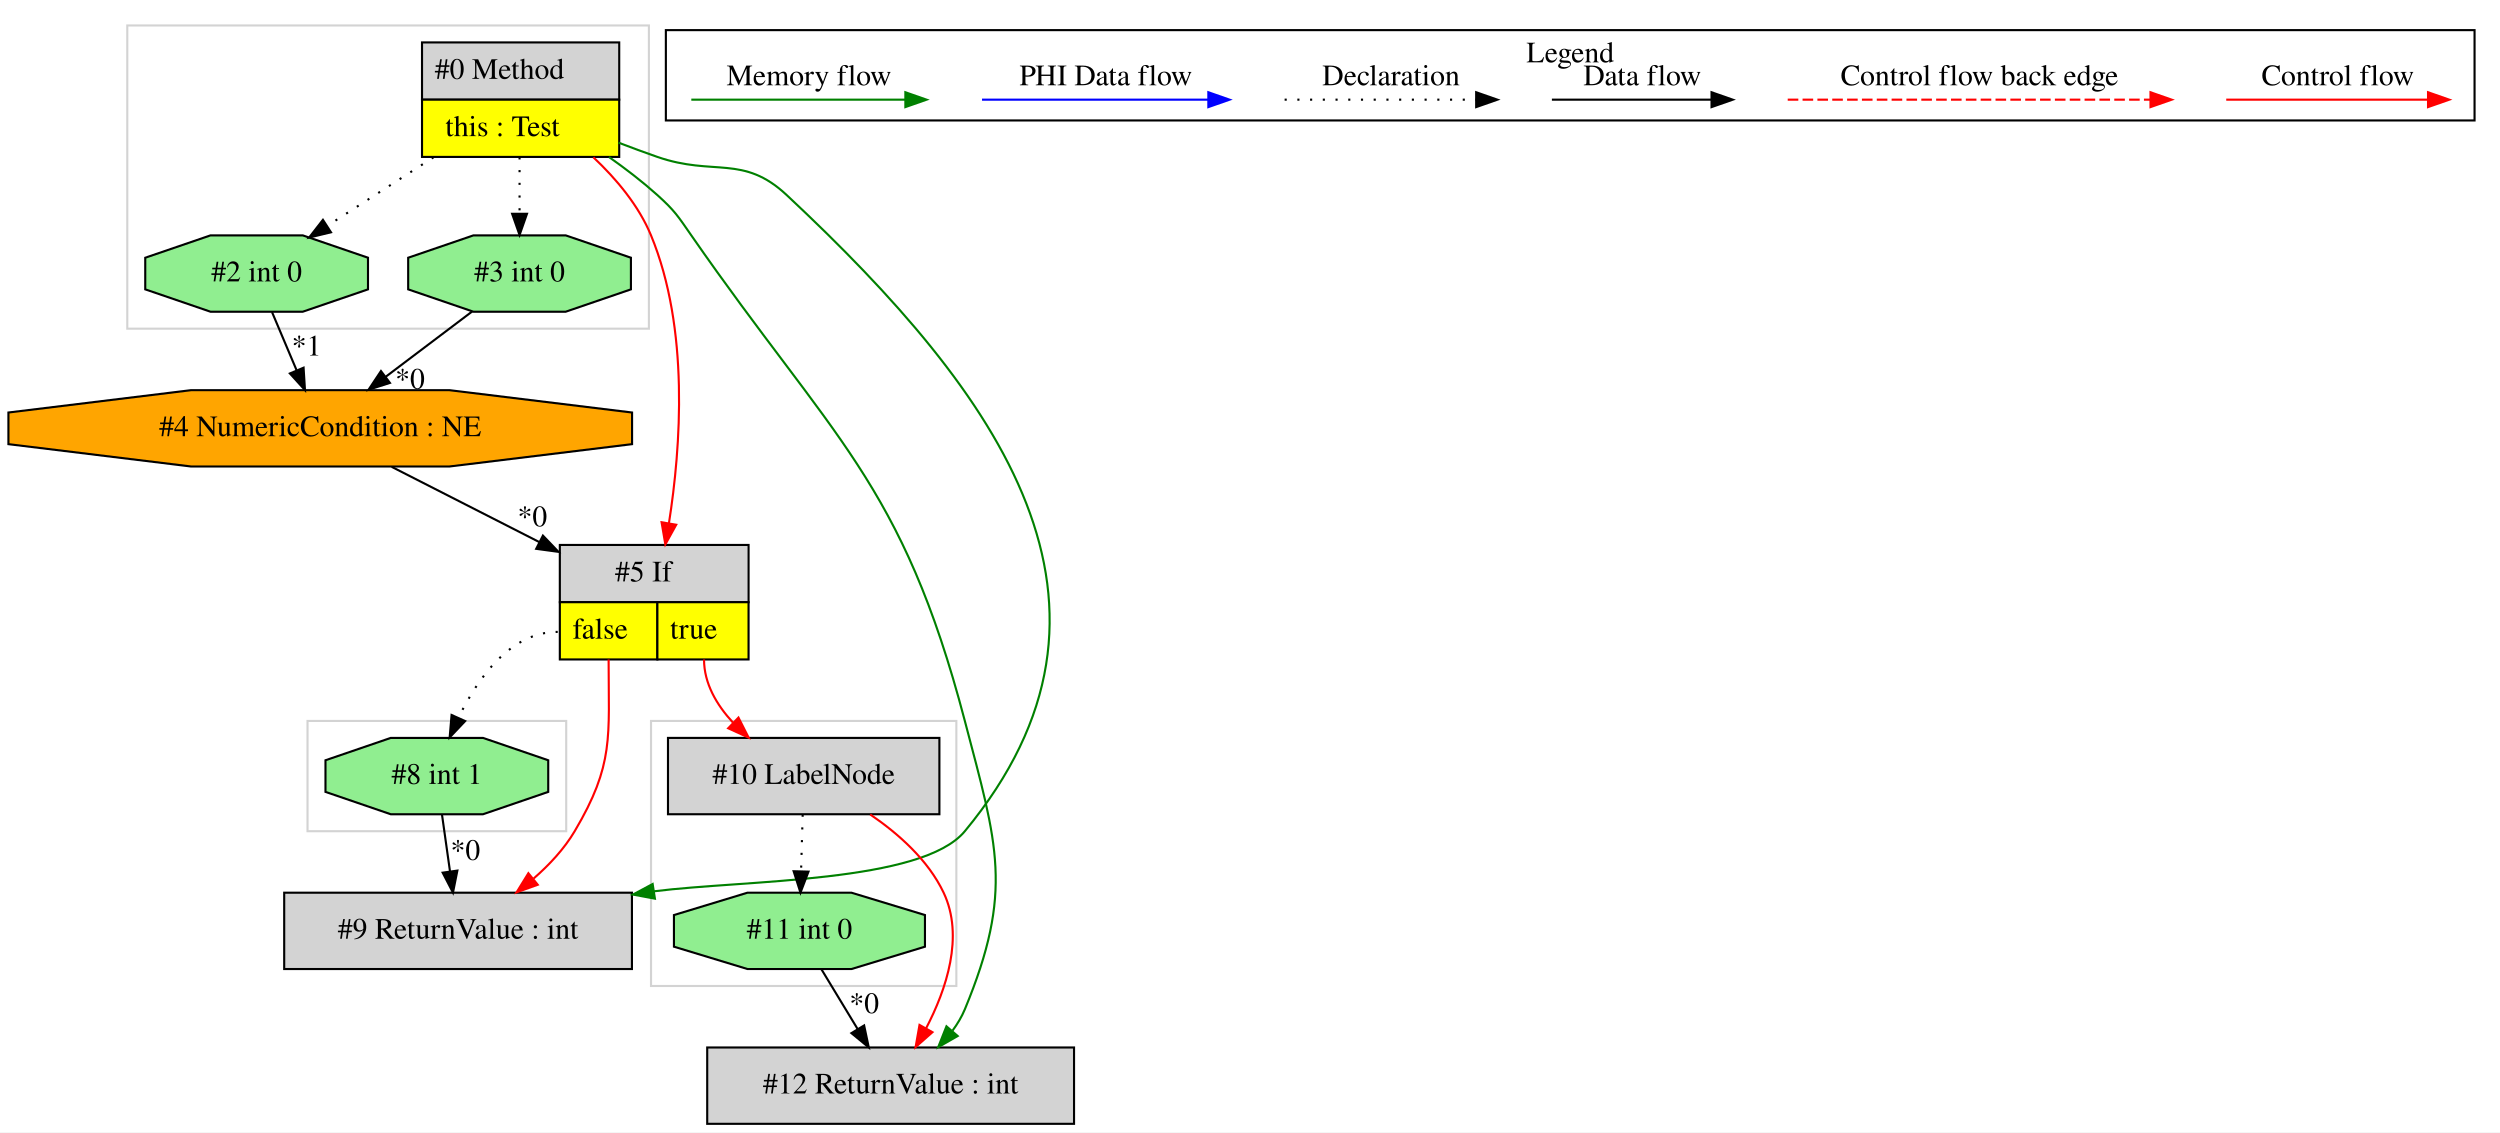
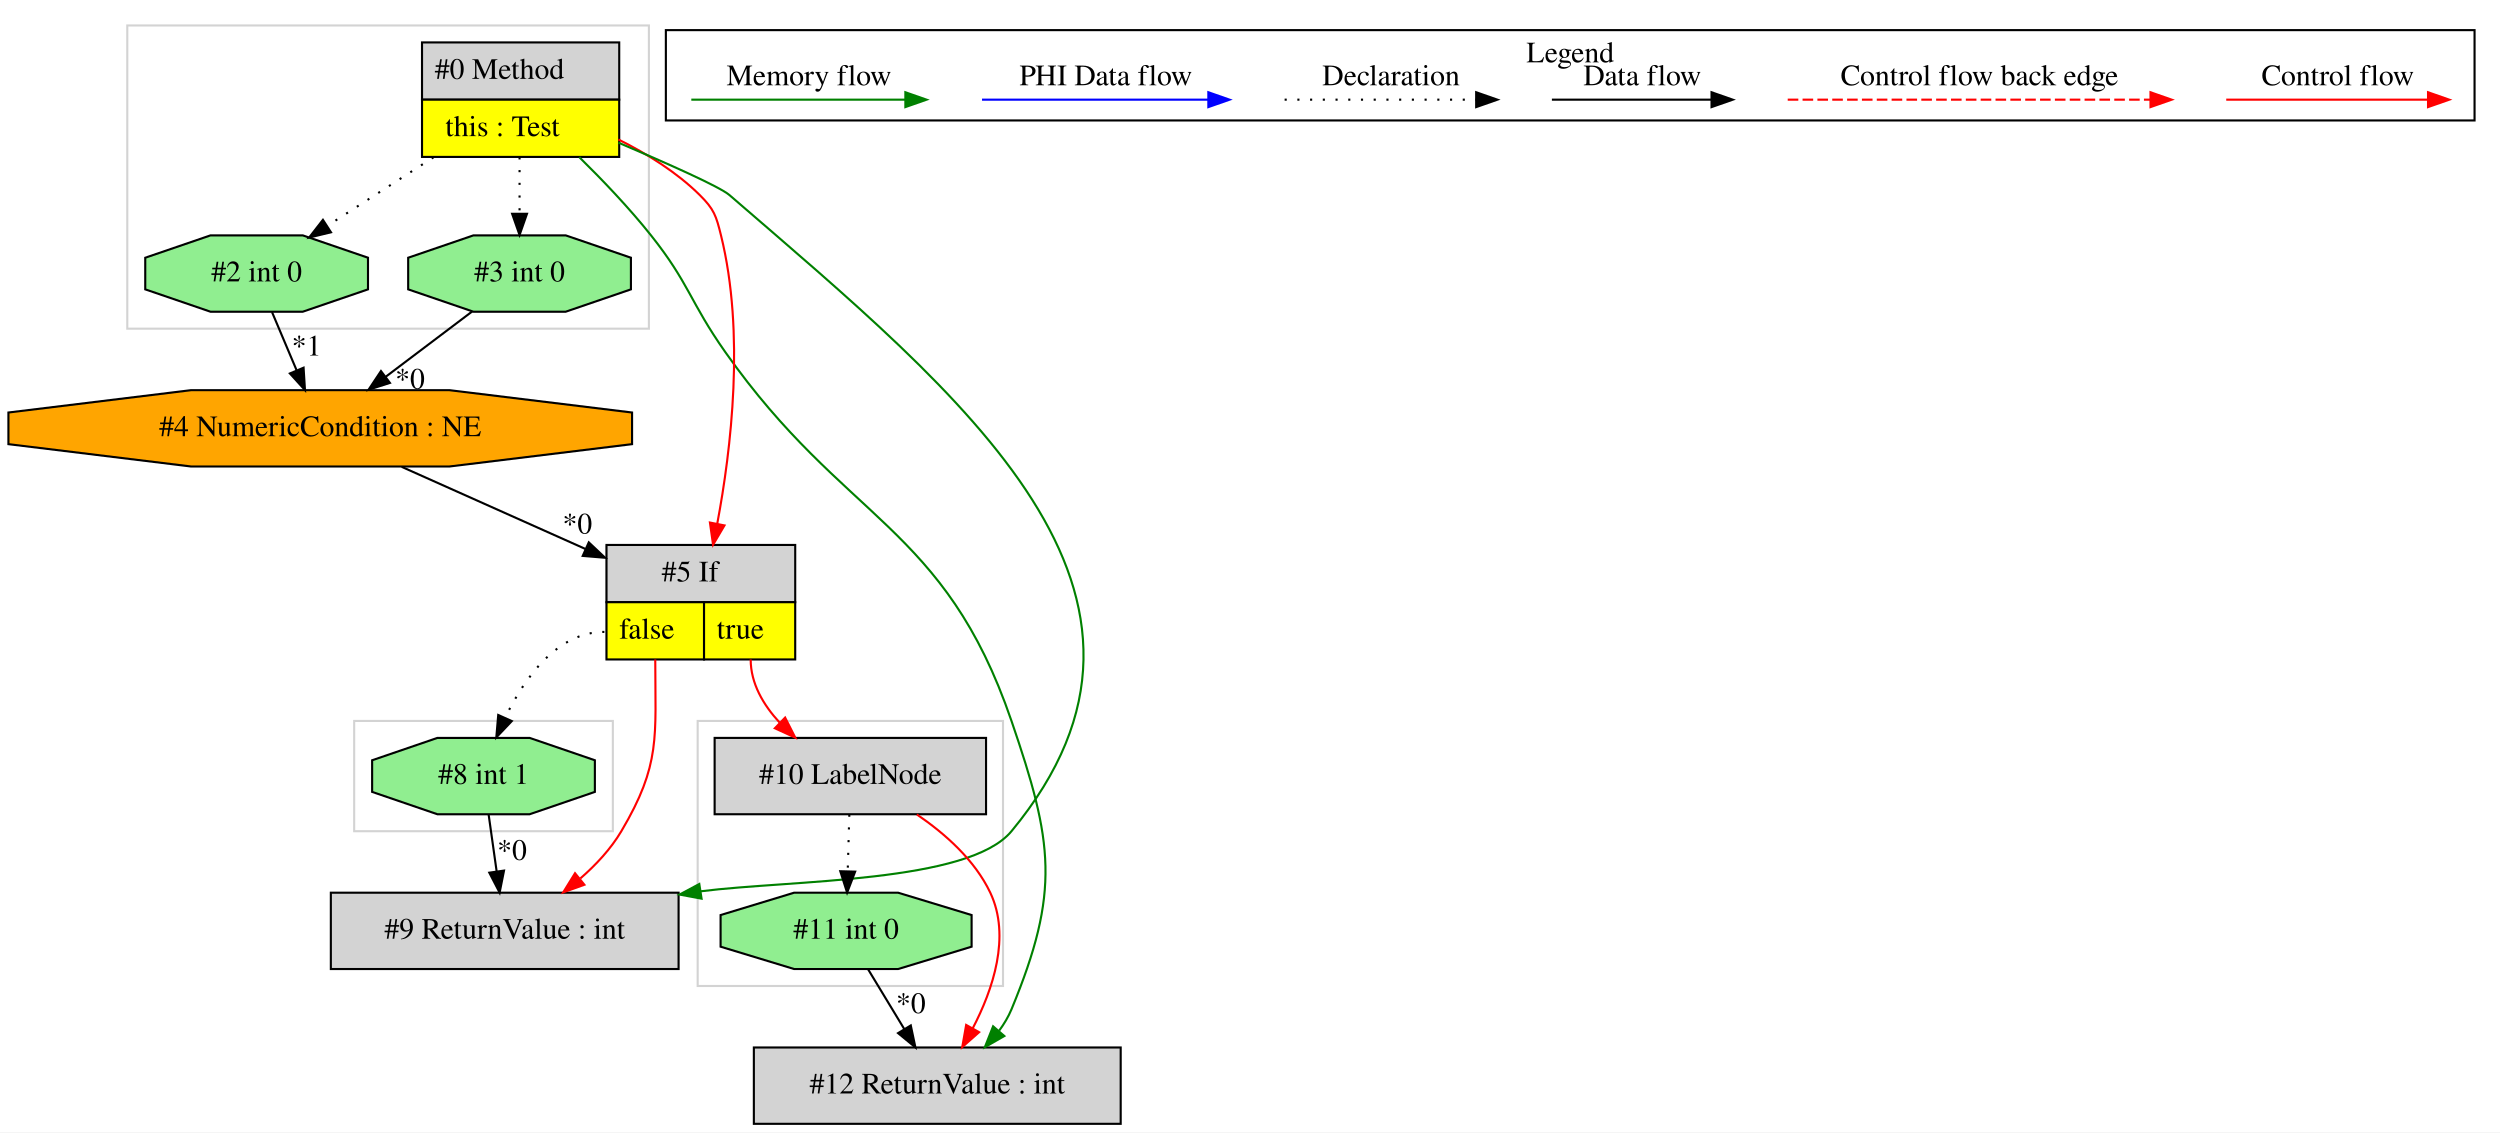
<svg xmlns="http://www.w3.org/2000/svg" width="1179pt" height="534pt" viewBox="0.00 0.00 1179.03 534.00">
  <g id="graph0" class="graph" transform="scale(1 1) rotate(0) translate(4 530)">
    <polygon fill="white" stroke="transparent" points="-4,4 -4,-530 1175.03,-530 1175.03,4 -4,4" />
    <g id="clust1" class="cluster">
-       <polygon fill="none" stroke="lightgray" points="56.03,-375 56.03,-518 302.03,-518 302.03,-375 56.03,-375" />
+       <polygon fill="none" stroke="lightgray" points="163.03,-138 163.03,-190 285.03,-190 285.03,-138 163.03,-138" />
    </g>
    <g id="clust2" class="cluster">
-       <polygon fill="none" stroke="lightgray" points="303.03,-65 303.03,-190 447.03,-190 447.03,-65 303.03,-65" />
+       <polygon fill="none" stroke="lightgray" points="325.03,-65 325.03,-190 469.03,-190 469.03,-65 325.03,-65" />
    </g>
    <g id="clust3" class="cluster">
-       <polygon fill="none" stroke="lightgray" points="141.03,-138 141.03,-190 263.03,-190 263.03,-138 141.03,-138" />
+       <polygon fill="none" stroke="lightgray" points="56.03,-375 56.03,-518 302.03,-518 302.03,-375 56.03,-375" />
    </g>
    <g id="clust4" class="cluster">
      <polygon fill="none" stroke="black" points="310.03,-473.2 310.03,-515.8 1163.03,-515.8 1163.03,-473.2 310.03,-473.2" />
      <text text-anchor="middle" x="736.53" y="-500.6" font-family="Times,serif" font-size="14.00">Legend</text>
    </g>
    <g id="node1" class="node">
      <polygon fill="lightgrey" stroke="transparent" points="287.53,-510 194.53,-510 194.53,-456 287.53,-456 287.53,-510" />
      <polygon fill="none" stroke="black" points="195.03,-483 195.03,-510 288.03,-510 288.03,-483 195.03,-483" />
      <text text-anchor="start" x="201.03" y="-492.8" font-family="Times,serif" font-size="14.00">#0 Method</text>
      <polygon fill="yellow" stroke="transparent" points="195.03,-456 195.03,-483 288.03,-483 288.03,-456 195.03,-456" />
      <polygon fill="none" stroke="black" points="195.03,-456 195.03,-483 288.03,-483 288.03,-456 195.03,-456" />
      <text text-anchor="start" x="206.03" y="-465.8" font-family="Times,serif" font-size="14.00">this : Test</text>
    </g>
    <g id="node2" class="node">
+       <polygon fill="lightgrey" stroke="black" points="524.53,-36 351.53,-36 351.53,0 524.53,0 524.53,-36" />
+       <text text-anchor="middle" x="438.03" y="-14.3" font-family="Times,serif" font-size="14.00">#12 ReturnValue : int</text>
+     </g>
+     <g id="edge3" class="edge">
+       <path fill="none" stroke="green" d="M269.2,-455.88C280.3,-444.96 292.81,-431.85 303.03,-419 321.07,-396.33 321.35,-387.69 338.03,-364 394.37,-283.96 441.32,-282.6 473.03,-190 492.61,-132.82 496.16,-109.84 473.03,-54 471.56,-50.46 469.54,-47.09 467.21,-43.93" />
+       <polygon fill="green" stroke="green" points="469.65,-41.41 460.46,-36.14 464.36,-45.99 469.65,-41.41" />
+     </g>
+     <g id="node5" class="node">
+       <polygon fill="lightgrey" stroke="transparent" points="370.53,-273 281.53,-273 281.53,-219 370.53,-219 370.53,-273" />
+       <polygon fill="none" stroke="black" points="282.03,-246 282.03,-273 371.03,-273 371.03,-246 282.03,-246" />
+       <text text-anchor="start" x="308.03" y="-255.8" font-family="Times,serif" font-size="14.00">#5 If</text>
+       <polygon fill="yellow" stroke="transparent" points="282.03,-219 282.03,-246 328.03,-246 328.03,-219 282.03,-219" />
+       <polygon fill="none" stroke="black" points="282.03,-219 282.03,-246 328.03,-246 328.03,-219 282.03,-219" />
+       <text text-anchor="start" x="288.03" y="-228.8" font-family="Times,serif" font-size="14.00">false</text>
+       <polygon fill="yellow" stroke="transparent" points="328.03,-219 328.03,-246 371.03,-246 371.03,-219 328.03,-219" />
+       <polygon fill="none" stroke="black" points="328.03,-219 328.03,-246 371.03,-246 371.03,-219 328.03,-219" />
+       <text text-anchor="start" x="334.03" y="-228.8" font-family="Times,serif" font-size="14.00">true</text>
+     </g>
+     <g id="edge6" class="edge">
+       <path fill="none" stroke="red" d="M287.63,-464.23C301.15,-457.49 315.18,-448.77 326.03,-438 332.8,-431.28 333.74,-428.26 336.03,-419 347.39,-373.01 340.87,-318.1 334.24,-282.9" />
+       <polygon fill="red" stroke="red" points="337.67,-282.21 332.29,-273.08 330.81,-283.57 337.67,-282.21" />
+     </g>
+     <g id="node7" class="node">
      <polygon fill="lightgreen" stroke="black" points="293.55,-393.54 293.55,-408.46 262.79,-419 219.27,-419 188.5,-408.46 188.5,-393.54 219.27,-383 262.79,-383 293.55,-393.54" />
      <text text-anchor="middle" x="241.03" y="-397.3" font-family="Times,serif" font-size="14.00">#3 int 0</text>
    </g>
-     <g id="edge1" class="edge">
+     <g id="edge10" class="edge">
      <path fill="none" stroke="black" stroke-dasharray="1,5" d="M241.03,-455.81C241.03,-447.35 241.03,-437.95 241.03,-429.4" />
      <polygon fill="black" stroke="black" points="244.53,-429.17 241.03,-419.17 237.53,-429.17 244.53,-429.17" />
    </g>
-     <g id="node4" class="node">
+     <g id="node8" class="node">
      <polygon fill="lightgreen" stroke="black" points="169.55,-393.54 169.55,-408.46 138.79,-419 95.27,-419 64.5,-408.46 64.5,-393.54 95.27,-383 138.79,-383 169.55,-393.54" />
      <text text-anchor="middle" x="117.03" y="-397.3" font-family="Times,serif" font-size="14.00">#2 int 0</text>
    </g>
-     <g id="edge4" class="edge">
+     <g id="edge9" class="edge">
      <path fill="none" stroke="black" stroke-dasharray="1,5" d="M200.43,-455.81C184.25,-445.37 165.86,-433.5 150.47,-423.57" />
      <polygon fill="black" stroke="black" points="152.09,-420.46 141.79,-417.98 148.3,-426.34 152.09,-420.46" />
    </g>
-     <g id="node5" class="node">
-       <polygon fill="lightgrey" stroke="transparent" points="348.53,-273 259.53,-273 259.53,-219 348.53,-219 348.53,-273" />
-       <polygon fill="none" stroke="black" points="260.03,-246 260.03,-273 349.03,-273 349.03,-246 260.03,-246" />
-       <text text-anchor="start" x="286.03" y="-255.8" font-family="Times,serif" font-size="14.00">#5 If</text>
-       <polygon fill="yellow" stroke="transparent" points="260.03,-219 260.03,-246 306.03,-246 306.03,-219 260.03,-219" />
-       <polygon fill="none" stroke="black" points="260.03,-219 260.03,-246 306.03,-246 306.03,-219 260.03,-219" />
-       <text text-anchor="start" x="266.03" y="-228.8" font-family="Times,serif" font-size="14.00">false</text>
-       <polygon fill="yellow" stroke="transparent" points="306.03,-219 306.03,-246 349.03,-246 349.03,-219 306.03,-219" />
-       <polygon fill="none" stroke="black" points="306.03,-219 306.03,-246 349.03,-246 349.03,-219 306.03,-219" />
-       <text text-anchor="start" x="312.03" y="-228.8" font-family="Times,serif" font-size="14.00">true</text>
+     <g id="node10" class="node">
+       <polygon fill="lightgrey" stroke="black" points="316.03,-109 152.03,-109 152.03,-73 316.03,-73 316.03,-109" />
+       <text text-anchor="middle" x="234.03" y="-87.3" font-family="Times,serif" font-size="14.00">#9 ReturnValue : int</text>
    </g>
-     <g id="edge6" class="edge">
-       <path fill="none" stroke="red" d="M275.84,-455.82C286.65,-445.65 297.23,-433.04 303.03,-419 321.18,-375.04 317.13,-319.2 311.48,-283.28" />
-       <polygon fill="red" stroke="red" points="314.91,-282.53 309.78,-273.25 308.01,-283.7 314.91,-282.53" />
+     <g id="edge14" class="edge">
+       <path fill="none" stroke="green" d="M287.67,-462.72C311.11,-452.76 335.51,-441.91 340.03,-438 450.36,-342.62 566,-250.38 473.03,-138 452.82,-113.57 369.39,-115.08 326.44,-109.66" />
+       <polygon fill="green" stroke="green" points="326.87,-106.19 316.46,-108.12 325.8,-113.11 326.87,-106.19" />
    </g>
-     <g id="node8" class="node">
-       <polygon fill="lightgrey" stroke="black" points="502.53,-36 329.53,-36 329.53,0 502.53,0 502.53,-36" />
-       <text text-anchor="middle" x="416.03" y="-14.3" font-family="Times,serif" font-size="14.00">#12 ReturnValue : int</text>
+     <g id="node3" class="node">
+       <polygon fill="lightgreen" stroke="black" points="454.22,-83.54 454.22,-98.46 419.55,-109 370.51,-109 335.84,-98.46 335.84,-83.54 370.51,-73 419.55,-73 454.22,-83.54" />
+       <text text-anchor="middle" x="395.03" y="-87.3" font-family="Times,serif" font-size="14.00">#11 int 0</text>
+     </g>
+     <g id="edge1" class="edge">
+       <path fill="none" stroke="black" d="M405.44,-72.81C410.56,-64.35 416.84,-53.98 422.52,-44.61" />
+       <polygon fill="black" stroke="black" points="425.53,-46.4 427.72,-36.03 419.54,-42.77 425.53,-46.4" />
+       <text text-anchor="middle" x="425.56" y="-52.21" font-family="Times,serif" font-size="14.00">*0</text>
+     </g>
+     <g id="node4" class="node">
+       <polygon fill="lightgrey" stroke="black" points="461.03,-182 333.03,-182 333.03,-146 461.03,-146 461.03,-182" />
+       <text text-anchor="middle" x="397.03" y="-160.3" font-family="Times,serif" font-size="14.00">#10 LabelNode</text>
+     </g>
+     <g id="edge2" class="edge">
+       <path fill="none" stroke="red" d="M428.4,-145.9C441.68,-136.85 455.74,-124.39 463.03,-109 472.77,-88.44 464.33,-63.38 454.7,-44.94" />
+       <polygon fill="red" stroke="red" points="457.75,-43.21 449.81,-36.2 451.65,-46.64 457.75,-43.21" />
+     </g>
+     <g id="edge15" class="edge">
+       <path fill="none" stroke="black" stroke-dasharray="1,5" d="M396.55,-145.81C396.32,-137.79 396.05,-128.05 395.79,-119.07" />
+       <polygon fill="black" stroke="black" points="399.29,-118.93 395.51,-109.03 392.29,-119.12 399.29,-118.93" />
+     </g>
+     <g id="edge4" class="edge">
+       <path fill="none" stroke="red" d="M350.03,-219C350.03,-207.68 355.98,-197.57 363.65,-189.26" />
+       <polygon fill="red" stroke="red" points="366.27,-191.59 371.06,-182.14 361.42,-186.54 366.27,-191.59" />
+     </g>
+     <g id="node9" class="node">
+       <polygon fill="lightgreen" stroke="black" points="276.55,-156.54 276.55,-171.46 245.79,-182 202.27,-182 171.5,-171.46 171.5,-156.54 202.27,-146 245.79,-146 276.55,-156.54" />
+       <text text-anchor="middle" x="224.03" y="-160.3" font-family="Times,serif" font-size="14.00">#8 int 1</text>
    </g>
    <g id="edge11" class="edge">
-       <path fill="none" stroke="green" d="M283.22,-455.94C291.1,-450.39 299.04,-444.29 306.03,-438 314.23,-430.61 315.74,-428.07 322.03,-419 388.61,-323.02 421.39,-302.99 451.03,-190 466.36,-131.53 474.16,-109.84 451.03,-54 449.56,-50.46 447.54,-47.09 445.21,-43.93" />
-       <polygon fill="green" stroke="green" points="447.65,-41.41 438.46,-36.14 442.36,-45.99 447.65,-41.41" />
+       <path fill="none" stroke="black" stroke-dasharray="1,5" d="M281.03,-232C258.79,-232 243.41,-210.32 234.28,-191.63" />
+       <polygon fill="black" stroke="black" points="237.36,-189.94 230.07,-182.25 230.97,-192.81 237.36,-189.94" />
    </g>
-     <g id="node10" class="node">
-       <polygon fill="lightgrey" stroke="black" points="294.03,-109 130.03,-109 130.03,-73 294.03,-73 294.03,-109" />
-       <text text-anchor="middle" x="212.03" y="-87.3" font-family="Times,serif" font-size="14.00">#9 ReturnValue : int</text>
+     <g id="edge13" class="edge">
+       <path fill="none" stroke="red" d="M305.03,-219C305.03,-182.3 307.73,-169.57 289.03,-138 284.09,-129.66 277.07,-122.14 269.69,-115.71" />
+       <polygon fill="red" stroke="red" points="271.6,-112.75 261.63,-109.18 267.19,-118.19 271.6,-112.75" />
    </g>
-     <g id="edge15" class="edge">
-       <path fill="none" stroke="green" d="M287.7,-462.73C293.83,-460.37 300.06,-458.07 306.03,-456 332.74,-446.74 346.39,-457.32 367.03,-438 468.12,-343.38 539.29,-244.69 451.03,-138 430.82,-113.57 347.39,-115.08 304.44,-109.66" />
-       <polygon fill="green" stroke="green" points="304.87,-106.19 294.46,-108.12 303.8,-113.11 304.87,-106.19" />
-     </g>
-     <g id="node3" class="node">
+     <g id="node6" class="node">
      <polygon fill="orange" stroke="black" points="294.09,-320.54 294.09,-335.46 207.94,-346 86.12,-346 -0.03,-335.46 -0.03,-320.54 86.12,-310 207.94,-310 294.09,-320.54" />
      <text text-anchor="middle" x="147.03" y="-324.3" font-family="Times,serif" font-size="14.00">#4 NumericCondition : NE</text>
    </g>
-     <g id="edge2" class="edge">
+     <g id="edge5" class="edge">
+       <path fill="none" stroke="black" d="M185.43,-309.84C210.72,-298.54 244.19,-283.58 272.13,-271.09" />
+       <polygon fill="black" stroke="black" points="273.68,-274.23 281.38,-266.96 270.82,-267.84 273.68,-274.23" />
+       <text text-anchor="middle" x="268.28" y="-278.37" font-family="Times,serif" font-size="14.00">*0</text>
+     </g>
+     <g id="edge7" class="edge">
      <path fill="none" stroke="black" d="M218.75,-383.17C206.52,-373.94 191.17,-362.34 177.81,-352.25" />
      <polygon fill="black" stroke="black" points="179.89,-349.43 169.8,-346.2 175.67,-355.02 179.89,-349.43" />
      <text text-anchor="middle" x="189.36" y="-346.68" font-family="Times,serif" font-size="14.00">*0</text>
    </g>
-     <g id="edge5" class="edge">
-       <path fill="none" stroke="black" d="M180.71,-309.84C200.99,-299.5 227.28,-286.11 250.37,-274.34" />
-       <polygon fill="black" stroke="black" points="252.05,-277.41 259.38,-269.75 248.88,-271.18 252.05,-277.41" />
-       <text text-anchor="middle" x="247.06" y="-281.81" font-family="Times,serif" font-size="14.00">*0</text>
-     </g>
-     <g id="edge3" class="edge">
+     <g id="edge8" class="edge">
      <path fill="none" stroke="black" d="M124.29,-382.81C127.76,-374.62 131.98,-364.62 135.84,-355.48" />
      <polygon fill="black" stroke="black" points="139.17,-356.6 139.83,-346.03 132.72,-353.88 139.17,-356.6" />
      <text text-anchor="middle" x="140.57" y="-362.32" font-family="Times,serif" font-size="14.00">*1</text>
    </g>
-     <g id="node6" class="node">
-       <polygon fill="lightgrey" stroke="black" points="439.03,-182 311.03,-182 311.03,-146 439.03,-146 439.03,-182" />
-       <text text-anchor="middle" x="375.03" y="-160.3" font-family="Times,serif" font-size="14.00">#10 LabelNode</text>
-     </g>
-     <g id="edge7" class="edge">
-       <path fill="none" stroke="red" d="M328.03,-219C328.03,-207.68 333.98,-197.57 341.65,-189.26" />
-       <polygon fill="red" stroke="red" points="344.27,-191.59 349.06,-182.14 339.42,-186.54 344.27,-191.59" />
-     </g>
-     <g id="node9" class="node">
-       <polygon fill="lightgreen" stroke="black" points="254.55,-156.54 254.55,-171.46 223.79,-182 180.27,-182 149.5,-171.46 149.5,-156.54 180.27,-146 223.79,-146 254.55,-156.54" />
-       <text text-anchor="middle" x="202.03" y="-160.3" font-family="Times,serif" font-size="14.00">#8 int 1</text>
-     </g>
    <g id="edge12" class="edge">
-       <path fill="none" stroke="black" stroke-dasharray="1,5" d="M259.03,-232C236.79,-232 221.41,-210.32 212.28,-191.63" />
-       <polygon fill="black" stroke="black" points="215.36,-189.94 208.07,-182.25 208.97,-192.81 215.36,-189.94" />
-     </g>
-     <g id="edge14" class="edge">
-       <path fill="none" stroke="red" d="M283.03,-219C283.03,-182.3 285.73,-169.57 267.03,-138 262.09,-129.66 255.07,-122.14 247.69,-115.71" />
-       <polygon fill="red" stroke="red" points="249.6,-112.75 239.63,-109.18 245.19,-118.19 249.6,-112.75" />
-     </g>
-     <g id="node7" class="node">
-       <polygon fill="lightgreen" stroke="black" points="432.22,-83.54 432.22,-98.46 397.55,-109 348.51,-109 313.84,-98.46 313.84,-83.54 348.51,-73 397.55,-73 432.22,-83.54" />
-       <text text-anchor="middle" x="373.03" y="-87.3" font-family="Times,serif" font-size="14.00">#11 int 0</text>
-     </g>
-     <g id="edge8" class="edge">
-       <path fill="none" stroke="black" stroke-dasharray="1,5" d="M374.55,-145.81C374.32,-137.79 374.05,-128.05 373.79,-119.07" />
-       <polygon fill="black" stroke="black" points="377.29,-118.93 373.51,-109.03 370.29,-119.12 377.29,-118.93" />
-     </g>
-     <g id="edge10" class="edge">
-       <path fill="none" stroke="red" d="M406.4,-145.9C419.68,-136.85 433.74,-124.39 441.03,-109 450.77,-88.44 442.33,-63.38 432.7,-44.94" />
-       <polygon fill="red" stroke="red" points="435.75,-43.21 427.81,-36.2 429.65,-46.64 435.75,-43.21" />
-     </g>
-     <g id="edge9" class="edge">
-       <path fill="none" stroke="black" d="M383.44,-72.81C388.56,-64.35 394.84,-53.98 400.52,-44.61" />
-       <polygon fill="black" stroke="black" points="403.53,-46.4 405.72,-36.03 397.54,-42.77 403.53,-46.4" />
-       <text text-anchor="middle" x="403.56" y="-52.21" font-family="Times,serif" font-size="14.00">*0</text>
-     </g>
-     <g id="edge13" class="edge">
-       <path fill="none" stroke="black" d="M204.45,-145.81C205.58,-137.79 206.95,-128.05 208.22,-119.07" />
-       <polygon fill="black" stroke="black" points="211.7,-119.42 209.63,-109.03 204.77,-118.44 211.7,-119.42" />
-       <text text-anchor="middle" x="215.47" y="-124.46" font-family="Times,serif" font-size="14.00">*0</text>
+       <path fill="none" stroke="black" d="M226.45,-145.81C227.58,-137.79 228.95,-128.05 230.22,-119.07" />
+       <polygon fill="black" stroke="black" points="233.7,-119.42 231.63,-109.03 226.77,-118.44 233.7,-119.42" />
+       <text text-anchor="middle" x="237.47" y="-124.46" font-family="Times,serif" font-size="14.00">*0</text>
    </g>
    <g id="edge16" class="edge">
      <path fill="none" stroke="red" d="M1045.92,-483C1057.14,-483 1115.27,-483 1140.89,-483" />
      <polygon fill="red" stroke="red" points="1141.09,-486.5 1151.09,-483 1141.09,-479.5 1141.09,-486.5" />
      <text text-anchor="middle" x="1098.53" y="-489.8" font-family="Times,serif" font-size="14.00">Control flow</text>
    </g>
    <g id="edge17" class="edge">
      <path fill="none" stroke="red" stroke-dasharray="5,2" d="M839.11,-483C856.08,-483 972.24,-483 1010.11,-483" />
      <polygon fill="red" stroke="red" points="1010.2,-486.5 1020.2,-483 1010.2,-479.5 1010.2,-486.5" />
      <text text-anchor="middle" x="929.53" y="-489.8" font-family="Times,serif" font-size="14.00">Control flow back edge</text>
    </g>
    <g id="edge18" class="edge">
      <path fill="none" stroke="black" d="M727.89,-483C737.44,-483 781.34,-483 802.95,-483" />
      <polygon fill="black" stroke="black" points="803.18,-486.5 813.18,-483 803.18,-479.5 803.18,-486.5" />
      <text text-anchor="middle" x="770.53" y="-489.8" font-family="Times,serif" font-size="14.00">Data flow</text>
    </g>
    <g id="edge19" class="edge">
      <path fill="none" stroke="black" stroke-dasharray="1,5" d="M601.84,-483C612.49,-483 667.49,-483 692.1,-483" />
      <polygon fill="black" stroke="black" points="692.18,-486.5 702.18,-483 692.18,-479.5 692.18,-486.5" />
      <text text-anchor="middle" x="652.03" y="-489.8" font-family="Times,serif" font-size="14.00">Declaration</text>
    </g>
    <g id="edge20" class="edge">
      <path fill="none" stroke="blue" d="M459.13,-483C471.75,-483 537.91,-483 565.71,-483" />
      <polygon fill="blue" stroke="blue" points="565.87,-486.5 575.87,-483 565.87,-479.5 565.87,-486.5" />
      <text text-anchor="middle" x="517.53" y="-489.8" font-family="Times,serif" font-size="14.00">PHI Data flow</text>
    </g>
    <g id="edge21" class="edge">
      <path fill="none" stroke="green" d="M322.03,-483C333.97,-483 396.33,-483 422.96,-483" />
      <polygon fill="green" stroke="green" points="422.98,-486.5 432.98,-483 422.98,-479.5 422.98,-486.5" />
      <text text-anchor="middle" x="377.53" y="-489.8" font-family="Times,serif" font-size="14.00">Memory flow</text>
    </g>
  </g>
</svg>
